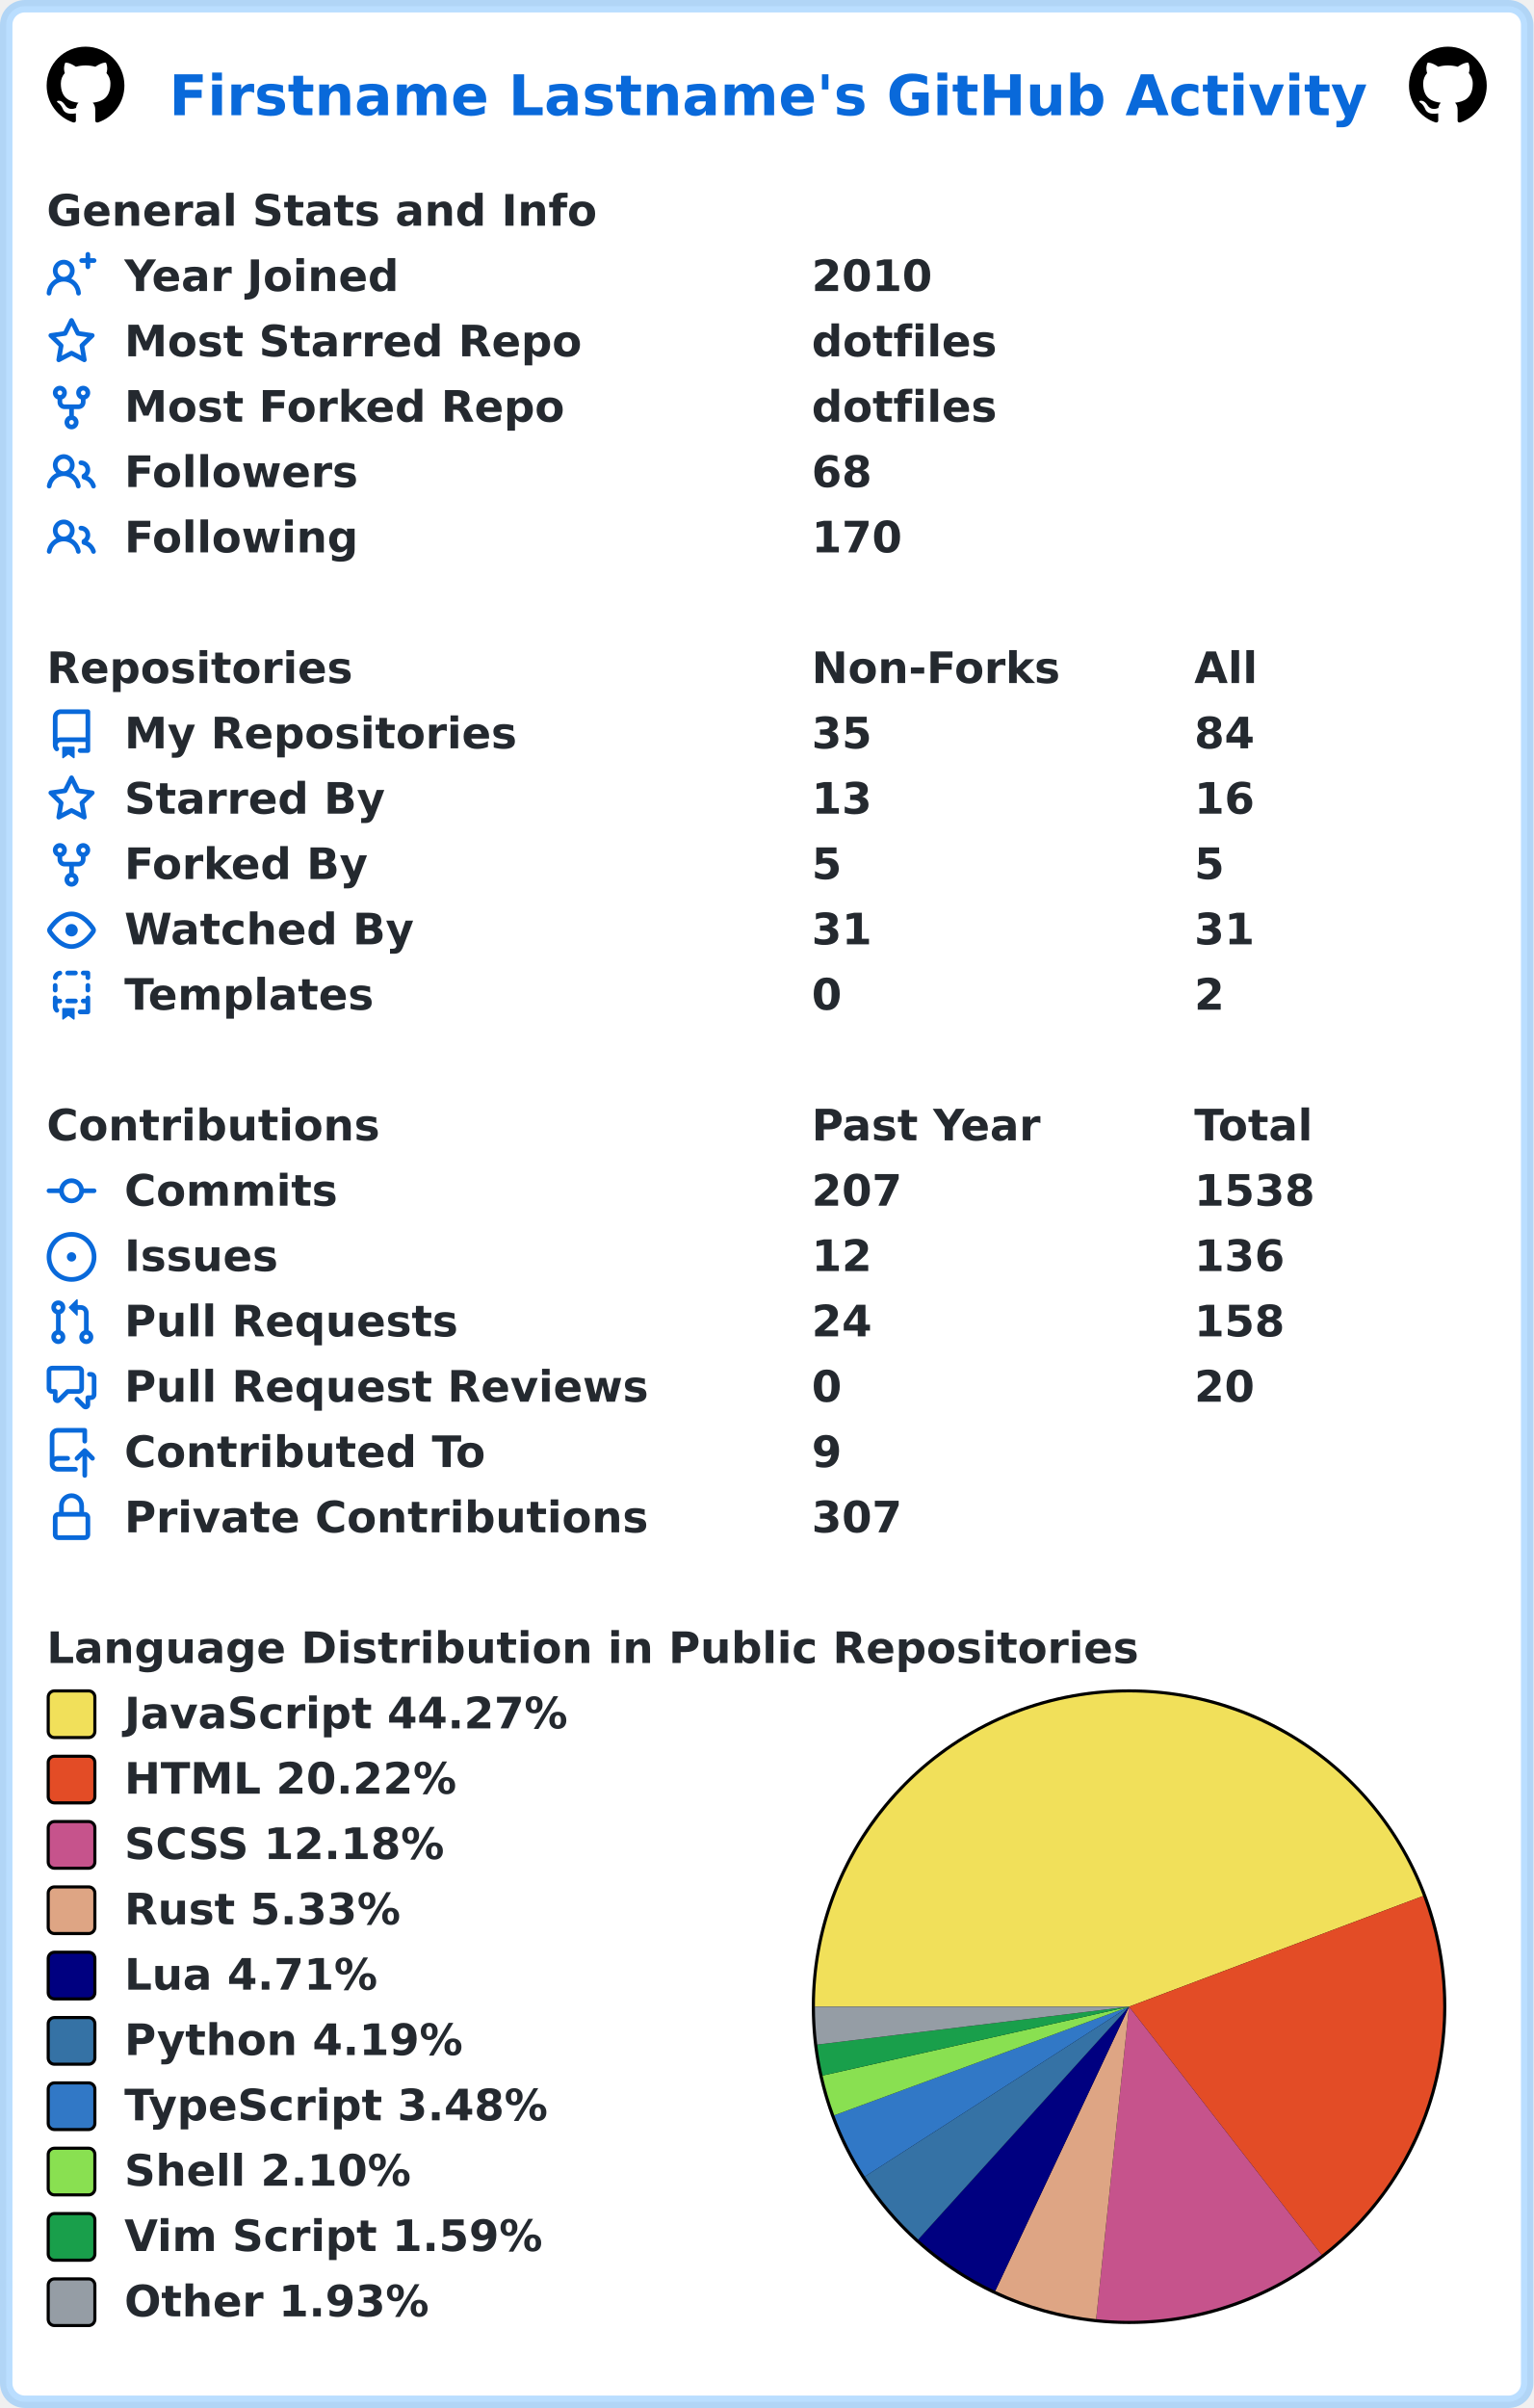
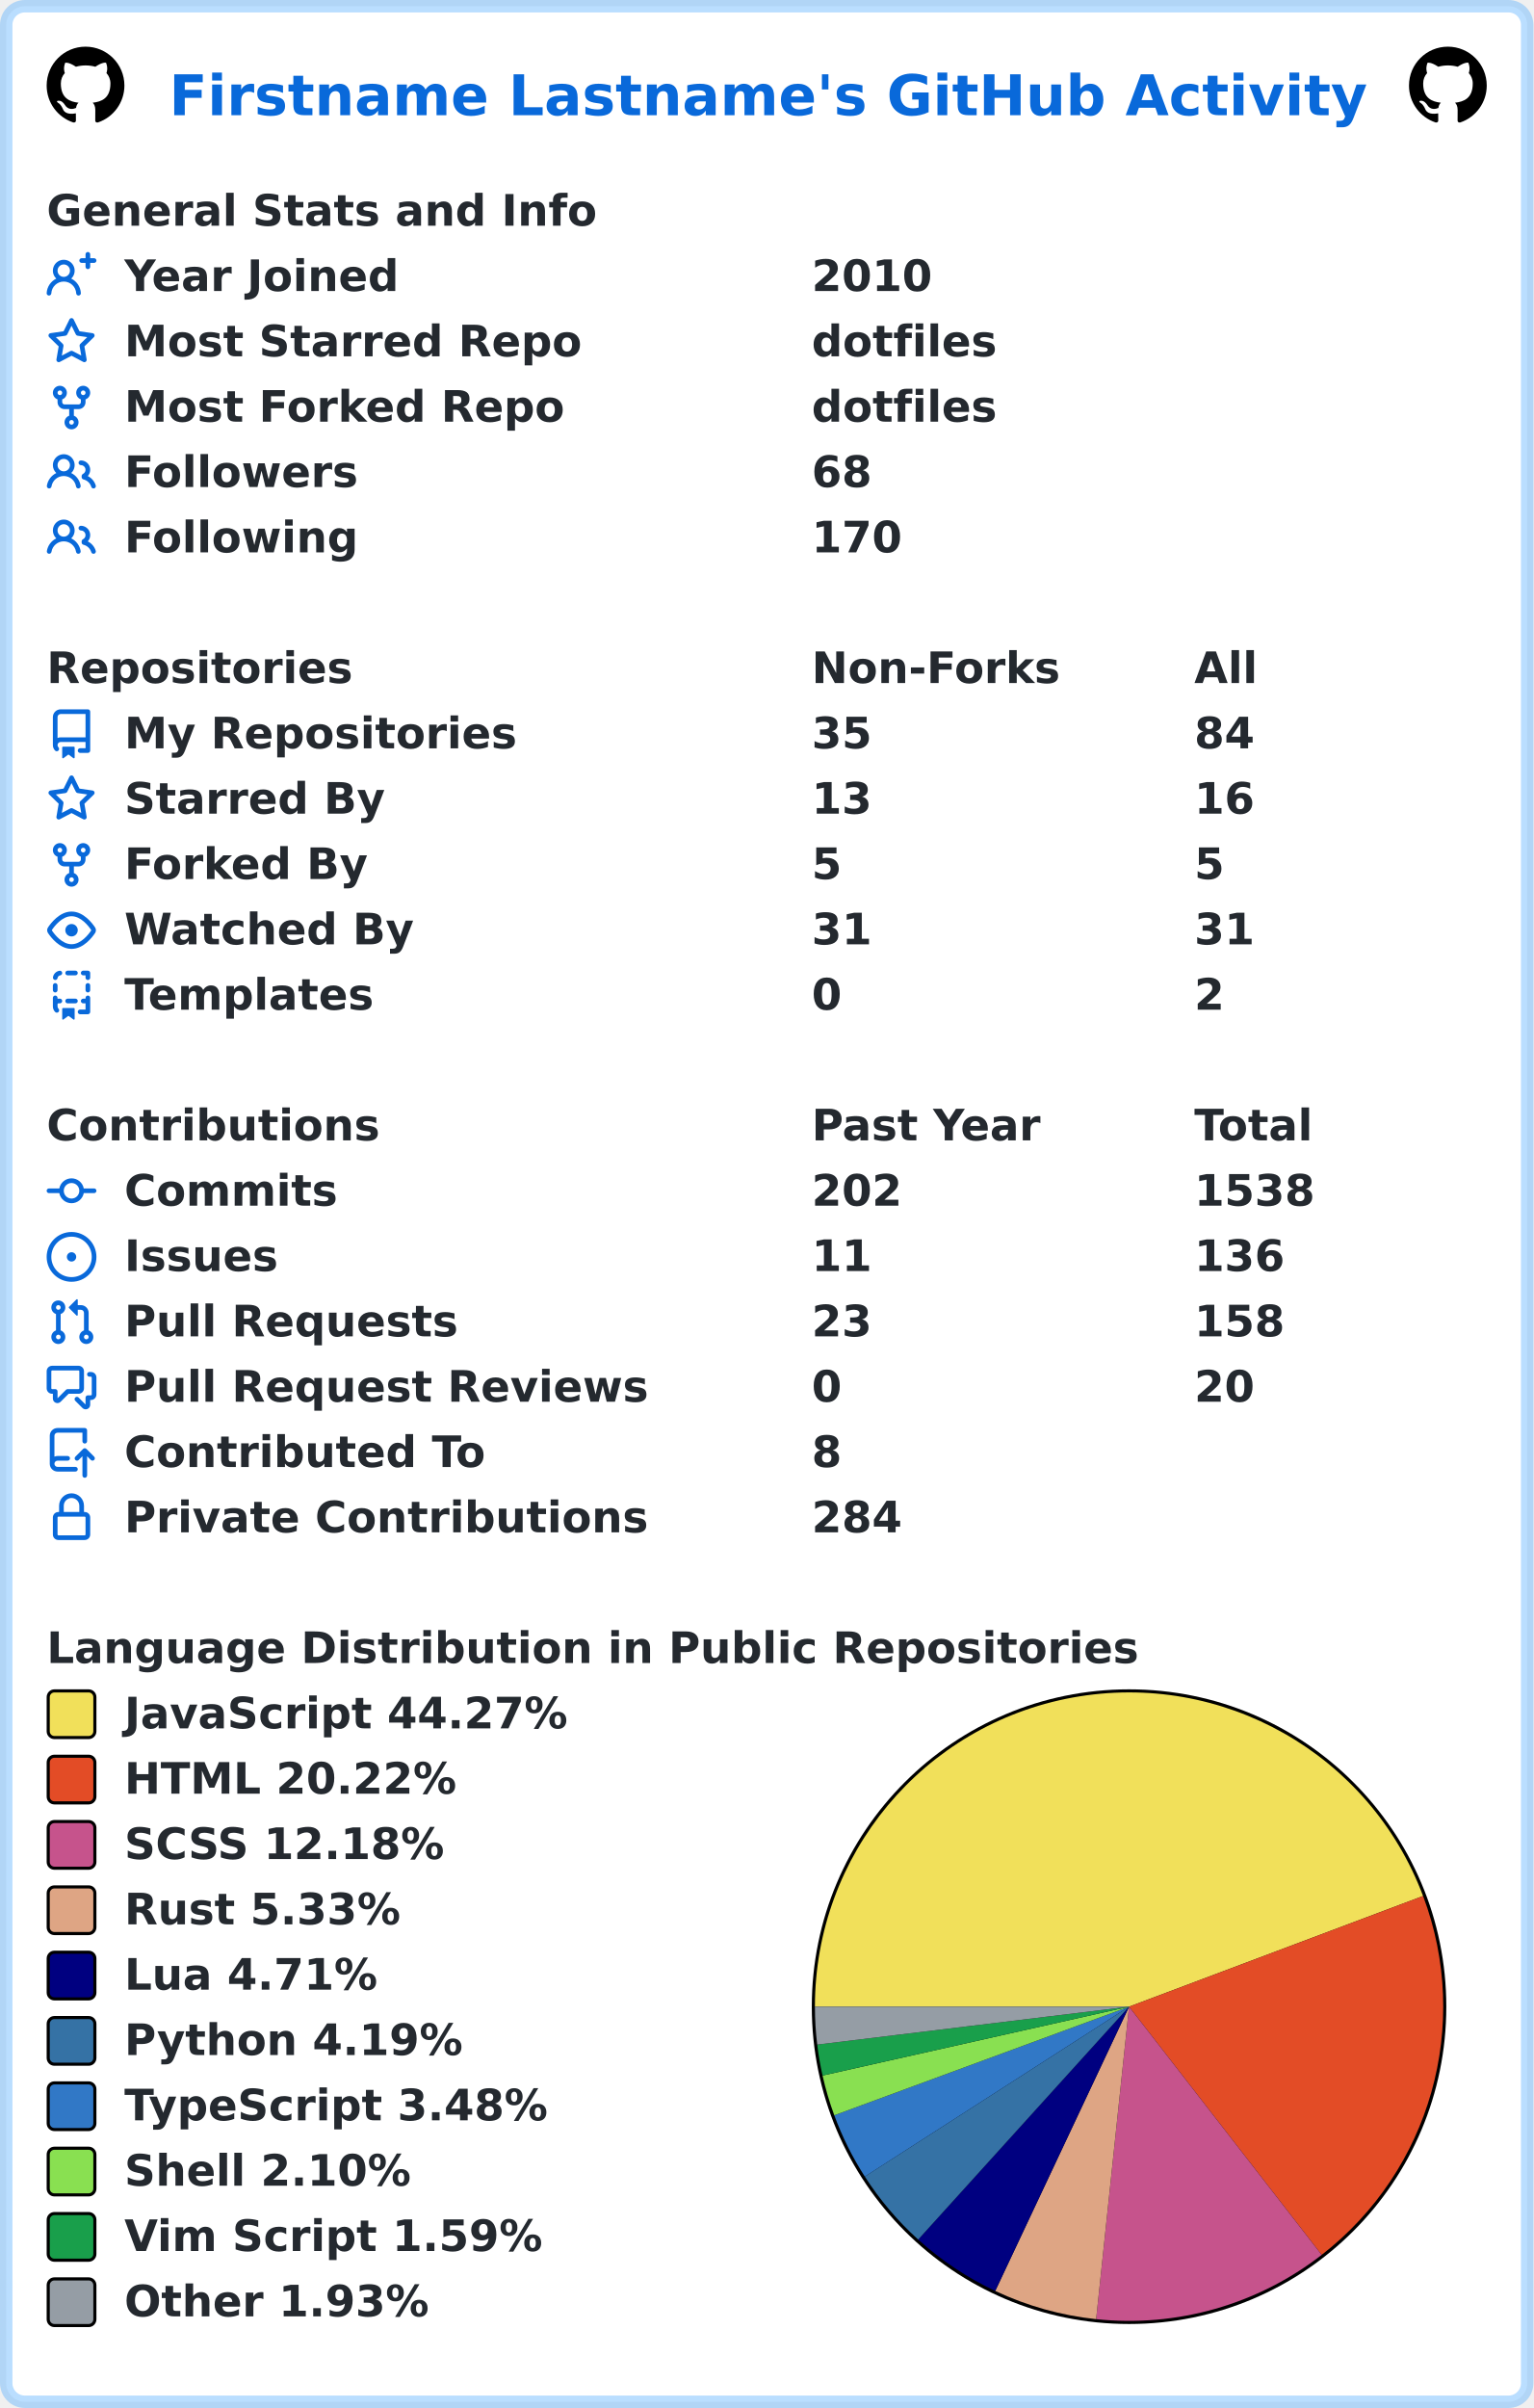
<svg xmlns="http://www.w3.org/2000/svg" width="493" height="774" viewBox="0 0 493 774" lang="en" xml:lang="en">
  <rect x="2" y="2" stroke-width="4" rx="6" width="489" height="770" stroke="rgba(84,174,255,0.4)" fill="#ffffff" />
  <g font-weight="600" font-size="110pt" font-family="Verdana,Geneva,DejaVu Sans,sans-serif" text-rendering="geometricPrecision">
    <text x="442" y="301" lengthAdjust="spacingAndGlyphs" textLength="3117" transform="scale(0.123)" fill="#0969da">Firstname Lastname's GitHub Activity</text>
    <svg x="15" y="15" width="25" height="25" viewBox="0 0 16 16">
      <path fill="#000000" fill-rule="evenodd" d="M8 0C3.58 0 0 3.58 0 8c0 3.54 2.29 6.53 5.47 7.59.4.07.55-.17.55-.38 0-.19-.01-.82-.01-1.49-2.01.37-2.53-.49-2.69-.94-.09-.23-.48-.94-.82-1.13-.28-.15-.68-.52-.01-.53.63-.01 1.08.58 1.23.82.72 1.21 1.87.87 2.33.66.07-.52.28-.87.51-1.07-1.78-.2-3.64-.89-3.64-3.95 0-.87.31-1.59.82-2.15-.08-.2-.36-1.02.08-2.12 0 0 .67-.21 2.2.82.64-.18 1.32-.27 2-.27.68 0 1.36.09 2 .27 1.53-1.04 2.2-.82 2.2-.82.44 1.1.16 1.92.08 2.12.51.56.82 1.27.82 2.15 0 3.07-1.87 3.75-3.65 3.95.29.25.54.73.54 1.48 0 1.07-.01 1.93-.01 2.2 0 .21.15.46.55.38A8.013 8.013 0 0016 8c0-4.42-3.58-8-8-8z" />
    </svg>
    <svg x="453" y="15" width="25" height="25" viewBox="0 0 16 16">
      <path fill="#000000" fill-rule="evenodd" d="M8 0C3.58 0 0 3.58 0 8c0 3.54 2.29 6.53 5.47 7.59.4.07.55-.17.55-.38 0-.19-.01-.82-.01-1.49-2.01.37-2.53-.49-2.69-.94-.09-.23-.48-.94-.82-1.13-.28-.15-.68-.52-.01-.53.63-.01 1.08.58 1.23.82.72 1.21 1.87.87 2.33.66.07-.52.28-.87.51-1.07-1.78-.2-3.64-.89-3.64-3.95 0-.87.31-1.59.82-2.15-.08-.2-.36-1.02.08-2.12 0 0 .67-.21 2.2.82.64-.18 1.32-.27 2-.27.68 0 1.36.09 2 .27 1.53-1.04 2.2-.82 2.2-.82.44 1.1.16 1.92.08 2.12.51.56.82 1.27.82 2.15 0 3.07-1.87 3.75-3.65 3.95.29.25.54.73.54 1.48 0 1.07-.01 1.93-.01 2.2 0 .21.15.46.55.38A8.013 8.013 0 0016 8c0-4.42-3.58-8-8-8z" />
    </svg>
    <g transform="translate(0, 60)" fill="#24292f">
      <g transform="translate(15, 0)">
        <g transform="scale(0.095)">
          <text x="0" y="132" textLength="1851" lengthAdjust="spacingAndGlyphs">General Stats and Info</text>
        </g>
      </g>
      <g transform="translate(15, 21)">
        <path fill="#0969da" fill-rule="evenodd" d="M13.25 0a.75.75 0 01.75.75V2h1.25a.75.75 0 010 1.5H14v1.25a.75.75 0 01-1.5 0V3.5h-1.25a.75.75 0 010-1.5h1.25V.75a.75.75 0 01.75-.75zM5.5 4a2 2 0 100 4 2 2 0 000-4zm2.4 4.548a3.5 3.5 0 10-4.799 0 5.527 5.527 0 00-3.1 4.66.75.75 0 101.498.085A4.01 4.01 0 015.5 9.5a4.01 4.01 0 014.001 3.793.75.75 0 101.498-.086 5.527 5.527 0 00-3.1-4.659z" />
        <g transform="scale(0.095)">
          <text lengthAdjust="spacingAndGlyphs" textLength="932" x="263" y="132">Year Joined</text>
          <text lengthAdjust="spacingAndGlyphs" textLength="420" x="2589" y="132">2010</text>
        </g>
      </g>
      <g transform="translate(15, 42)">
        <path fill="#0969da" fill-rule="evenodd" d="M8 .25a.75.75 0 01.673.418l1.882 3.815 4.21.612a.75.75 0 01.416 1.279l-3.046 2.97.719 4.192a.75.75 0 01-1.088.791L8 12.347l-3.766 1.98a.75.75 0 01-1.088-.79l.72-4.194L.818 6.374a.75.75 0 01.416-1.28l4.21-.611L7.327.668A.75.75 0 018 .25zm0 2.445L6.615 5.5a.75.75 0 01-.564.41l-3.097.45 2.24 2.184a.75.75 0 01.216.664l-.528 3.084 2.769-1.456a.75.75 0 01.698 0l2.77 1.456-.53-3.084a.75.75 0 01.216-.664l2.24-2.183-3.096-.45a.75.75 0 01-.564-.41L8 2.694v.001z" />
        <g transform="scale(0.095)">
          <text lengthAdjust="spacingAndGlyphs" textLength="1532" x="263" y="132">Most Starred Repo</text>
          <text lengthAdjust="spacingAndGlyphs" textLength="609" x="2589" y="132">dotfiles</text>
        </g>
      </g>
      <g transform="translate(15, 63)">
        <path fill="#0969da" fill-rule="evenodd" d="M5 3.25a.75.75 0 11-1.5 0 .75.75 0 011.5 0zm0 2.122a2.25 2.25 0 10-1.5 0v.878A2.25 2.25 0 005.75 8.5h1.5v2.128a2.251 2.251 0 101.5 0V8.5h1.5a2.25 2.25 0 002.25-2.25v-.878a2.25 2.25 0 10-1.5 0v.878a.75.75 0 01-.75.75h-4.5A.75.75 0 015 6.25v-.878zm3.75 7.378a.75.75 0 11-1.5 0 .75.75 0 011.5 0zm3-8.75a.75.75 0 100-1.5.75.75 0 000 1.5z" />
        <g transform="scale(0.095)">
          <text lengthAdjust="spacingAndGlyphs" textLength="1485" x="263" y="132">Most Forked Repo</text>
          <text lengthAdjust="spacingAndGlyphs" textLength="609" x="2589" y="132">dotfiles</text>
        </g>
      </g>
      <g transform="translate(15, 84)">
        <path fill="#0969da" fill-rule="evenodd" d="M5.5 3.5a2 2 0 100 4 2 2 0 000-4zM2 5.5a3.5 3.5 0 115.898 2.549 5.507 5.507 0 013.034 4.084.75.75 0 11-1.482.235 4.001 4.001 0 00-7.9 0 .75.75 0 01-1.482-.236A5.507 5.507 0 013.102 8.05 3.49 3.49 0 012 5.5zM11 4a.75.75 0 100 1.5 1.5 1.5 0 01.666 2.844.75.75 0 00-.416.672v.352a.75.75 0 00.574.73c1.2.289 2.162 1.2 2.522 2.372a.75.75 0 101.434-.44 5.01 5.01 0 00-2.56-3.012A3 3 0 0011 4z" />
        <g transform="scale(0.095)">
          <text lengthAdjust="spacingAndGlyphs" textLength="778" x="263" y="132">Followers</text>
          <text lengthAdjust="spacingAndGlyphs" textLength="210" x="2589" y="132">68</text>
        </g>
      </g>
      <g transform="translate(15, 105)">
        <path fill="#0969da" fill-rule="evenodd" d="M5.5 3.5a2 2 0 100 4 2 2 0 000-4zM2 5.5a3.5 3.5 0 115.898 2.549 5.507 5.507 0 013.034 4.084.75.75 0 11-1.482.235 4.001 4.001 0 00-7.9 0 .75.75 0 01-1.482-.236A5.507 5.507 0 013.102 8.05 3.49 3.49 0 012 5.5zM11 4a.75.75 0 100 1.5 1.5 1.5 0 01.666 2.844.75.75 0 00-.416.672v.352a.75.75 0 00.574.73c1.2.289 2.162 1.2 2.522 2.372a.75.75 0 101.434-.44 5.01 5.01 0 00-2.56-3.012A3 3 0 0011 4z" />
        <g transform="scale(0.095)">
          <text lengthAdjust="spacingAndGlyphs" textLength="780" x="263" y="132">Following</text>
          <text lengthAdjust="spacingAndGlyphs" textLength="315" x="2589" y="132">170</text>
        </g>
      </g>
    </g>
    <g transform="translate(0, 207)" fill="#24292f">
      <g transform="translate(15, 0)">
        <g transform="scale(0.095)">
          <text x="0" y="132" textLength="1020" lengthAdjust="spacingAndGlyphs">Repositories</text>
          <text x="2589" y="132" textLength="832" lengthAdjust="spacingAndGlyphs">Non-Forks</text>
          <text x="3884" y="132" textLength="206" lengthAdjust="spacingAndGlyphs">All</text>
        </g>
      </g>
      <g transform="translate(15, 21)">
        <path fill="#0969da" fill-rule="evenodd" d="M2 2.5A2.5 2.5 0 014.5 0h8.75a.75.75 0 01.75.75v12.5a.75.75 0 01-.75.75h-2.5a.75.75 0 110-1.5h1.75v-2h-8a1 1 0 00-.714 1.7.75.75 0 01-1.072 1.05A2.495 2.495 0 012 11.5v-9zm10.5-1V9h-8c-.356 0-.694.074-1 .208V2.5a1 1 0 011-1h8zM5 12.25v3.25a.25.25 0 00.4.2l1.45-1.087a.25.25 0 01.3 0L8.6 15.7a.25.25 0 00.4-.2v-3.25a.25.25 0 00-.25-.25h-3.5a.25.25 0 00-.25.25z" />
        <g transform="scale(0.095)">
          <text lengthAdjust="spacingAndGlyphs" textLength="1312" x="263" y="132">My Repositories</text>
          <text lengthAdjust="spacingAndGlyphs" textLength="210" x="2589" y="132">35</text>
          <text lengthAdjust="spacingAndGlyphs" textLength="210" x="3884" y="132">84</text>
        </g>
      </g>
      <g transform="translate(15, 42)">
        <path fill="#0969da" fill-rule="evenodd" d="M8 .25a.75.75 0 01.673.418l1.882 3.815 4.21.612a.75.75 0 01.416 1.279l-3.046 2.97.719 4.192a.75.75 0 01-1.088.791L8 12.347l-3.766 1.98a.75.75 0 01-1.088-.79l.72-4.194L.818 6.374a.75.75 0 01.416-1.28l4.21-.611L7.327.668A.75.75 0 018 .25zm0 2.445L6.615 5.5a.75.75 0 01-.564.41l-3.097.45 2.24 2.184a.75.75 0 01.216.664l-.528 3.084 2.769-1.456a.75.75 0 01.698 0l2.77 1.456-.53-3.084a.75.75 0 01.216-.664l2.24-2.183-3.096-.45a.75.75 0 01-.564-.41L8 2.694v.001z" />
        <g transform="scale(0.095)">
          <text lengthAdjust="spacingAndGlyphs" textLength="874" x="263" y="132">Starred By</text>
          <text lengthAdjust="spacingAndGlyphs" textLength="210" x="2589" y="132">13</text>
          <text lengthAdjust="spacingAndGlyphs" textLength="210" x="3884" y="132">16</text>
        </g>
      </g>
      <g transform="translate(15, 63)">
        <path fill="#0969da" fill-rule="evenodd" d="M5 3.25a.75.75 0 11-1.5 0 .75.75 0 011.5 0zm0 2.122a2.25 2.25 0 10-1.5 0v.878A2.25 2.25 0 005.75 8.5h1.5v2.128a2.251 2.251 0 101.5 0V8.5h1.5a2.25 2.25 0 002.25-2.25v-.878a2.25 2.25 0 10-1.5 0v.878a.75.75 0 01-.75.75h-4.5A.75.75 0 015 6.25v-.878zm3.75 7.378a.75.75 0 11-1.5 0 .75.75 0 011.5 0zm3-8.75a.75.75 0 100-1.5.75.75 0 000 1.5z" />
        <g transform="scale(0.095)">
          <text lengthAdjust="spacingAndGlyphs" textLength="828" x="263" y="132">Forked By</text>
          <text lengthAdjust="spacingAndGlyphs" textLength="105" x="2589" y="132">5</text>
          <text lengthAdjust="spacingAndGlyphs" textLength="105" x="3884" y="132">5</text>
        </g>
      </g>
      <g transform="translate(15, 84)">
        <path fill="#0969da" fill-rule="evenodd" d="M1.679 7.932c.412-.621 1.242-1.75 2.366-2.717C5.175 4.242 6.527 3.5 8 3.5c1.473 0 2.824.742 3.955 1.715 1.124.967 1.954 2.096 2.366 2.717a.119.119 0 010 .136c-.412.621-1.242 1.75-2.366 2.717C10.825 11.758 9.473 12.5 8 12.5c-1.473 0-2.824-.742-3.955-1.715C2.92 9.818 2.09 8.69 1.679 8.068a.119.119 0 010-.136zM8 2c-1.981 0-3.67.992-4.933 2.078C1.797 5.169.88 6.423.43 7.1a1.619 1.619 0 000 1.798c.45.678 1.367 1.932 2.637 3.024C4.329 13.008 6.019 14 8 14c1.981 0 3.67-.992 4.933-2.078 1.27-1.091 2.187-2.345 2.637-3.023a1.619 1.619 0 000-1.798c-.45-.678-1.367-1.932-2.637-3.023C11.671 2.992 9.981 2 8 2zm0 8a2 2 0 100-4 2 2 0 000 4z" />
        <g transform="scale(0.095)">
          <text lengthAdjust="spacingAndGlyphs" textLength="993" x="263" y="132">Watched By</text>
          <text lengthAdjust="spacingAndGlyphs" textLength="210" x="2589" y="132">31</text>
          <text lengthAdjust="spacingAndGlyphs" textLength="210" x="3884" y="132">31</text>
        </g>
      </g>
      <g transform="translate(15, 105)">
        <path fill="#0969da" fill-rule="evenodd" d="M6 .75A.75.75 0 016.75 0h2.5a.75.75 0 010 1.5h-2.5A.75.75 0 016 .75zm5 0a.75.75 0 01.75-.75h1.5a.75.75 0 01.75.75v1.5a.75.75 0 01-1.5 0V1.5h-.75A.75.75 0 0111 .75zM4.992.662a.75.75 0 01-.636.848c-.436.063-.783.41-.846.846a.75.75 0 01-1.485-.212A2.501 2.501 0 014.144.025a.75.75 0 01.848.637zM2.75 4a.75.75 0 01.75.75v1.5a.75.75 0 01-1.5 0v-1.5A.75.75 0 012.75 4zm10.5 0a.75.75 0 01.75.75v1.5a.75.75 0 01-1.5 0v-1.5a.75.75 0 01.75-.75zM2.75 8a.75.75 0 01.75.75v.268A1.72 1.72 0 013.75 9h.5a.75.75 0 010 1.5h-.5a.25.25 0 00-.25.25v.75c0 .28.114.532.3.714a.75.75 0 01-1.05 1.072A2.495 2.495 0 012 11.5V8.75A.75.75 0 012.75 8zm10.5 0a.75.75 0 01.75.75v4.5a.75.75 0 01-.75.75h-2.5a.75.75 0 010-1.5h1.75v-2h-.75a.75.75 0 010-1.5h.75v-.25a.75.75 0 01.75-.75zM6 9.75A.75.75 0 016.75 9h2.5a.75.75 0 010 1.5h-2.5A.75.75 0 016 9.75zm-1 2.5v3.25a.25.25 0 00.4.2l1.45-1.087a.25.25 0 01.3 0L8.6 15.7a.25.25 0 00.4-.2v-3.25a.25.25 0 00-.25-.25h-3.5a.25.25 0 00-.25.25z" />
        <g transform="scale(0.095)">
          <text lengthAdjust="spacingAndGlyphs" textLength="868" x="263" y="132">Templates</text>
          <text lengthAdjust="spacingAndGlyphs" textLength="105" x="2589" y="132">0</text>
          <text lengthAdjust="spacingAndGlyphs" textLength="105" x="3884" y="132">2</text>
        </g>
      </g>
    </g>
    <g transform="translate(0, 354)" fill="#24292f">
      <g transform="translate(15, 0)">
        <g transform="scale(0.095)">
          <text x="0" y="132" textLength="1112" lengthAdjust="spacingAndGlyphs">Contributions</text>
          <text x="2589" y="132" textLength="774" lengthAdjust="spacingAndGlyphs">Past Year</text>
          <text x="3884" y="132" textLength="414" lengthAdjust="spacingAndGlyphs">Total</text>
        </g>
      </g>
      <g transform="translate(15, 21)">
        <path fill="#0969da" fill-rule="evenodd" d="M10.5 7.75a2.5 2.5 0 11-5 0 2.5 2.5 0 015 0zm1.43.75a4.002 4.002 0 01-7.86 0H.75a.75.75 0 110-1.5h3.32a4.001 4.001 0 017.86 0h3.32a.75.75 0 110 1.5h-3.32z" />
        <g transform="scale(0.095)">
          <text lengthAdjust="spacingAndGlyphs" textLength="734" x="263" y="132">Commits</text>
-           <text lengthAdjust="spacingAndGlyphs" textLength="315" x="2589" y="132">207</text>
+           <text lengthAdjust="spacingAndGlyphs" textLength="315" x="2589" y="132">202</text>
          <text lengthAdjust="spacingAndGlyphs" textLength="420" x="3884" y="132">1538</text>
        </g>
      </g>
      <g transform="translate(15, 42)">
        <path fill="#0969da" d="M8 9.5a1.5 1.5 0 100-3 1.5 1.5 0 000 3z" />
        <path fill="#0969da" fill-rule="evenodd" d="M8 0a8 8 0 100 16A8 8 0 008 0zM1.5 8a6.5 6.5 0 1113 0 6.5 6.5 0 01-13 0z" />
        <g transform="scale(0.095)">
          <text lengthAdjust="spacingAndGlyphs" textLength="512" x="263" y="132">Issues</text>
-           <text lengthAdjust="spacingAndGlyphs" textLength="210" x="2589" y="132">12</text>
+           <text lengthAdjust="spacingAndGlyphs" textLength="210" x="2589" y="132">11</text>
          <text lengthAdjust="spacingAndGlyphs" textLength="315" x="3884" y="132">136</text>
        </g>
      </g>
      <g transform="translate(15, 63)">
        <path fill="#0969da" fill-rule="evenodd" d="M7.177 3.073L9.573.677A.25.25 0 0110 .854v4.792a.25.25 0 01-.427.177L7.177 3.427a.25.25 0 010-.354zM3.75 2.5a.75.75 0 100 1.5.75.75 0 000-1.5zm-2.25.75a2.25 2.25 0 113 2.122v5.256a2.251 2.251 0 11-1.5 0V5.372A2.25 2.25 0 011.5 3.25zM11 2.5h-1V4h1a1 1 0 011 1v5.628a2.251 2.251 0 101.5 0V5A2.5 2.5 0 0011 2.5zm1 10.25a.75.75 0 111.5 0 .75.75 0 01-1.5 0zM3.75 12a.75.75 0 100 1.5.75.75 0 000-1.5z" />
        <g transform="scale(0.095)">
          <text lengthAdjust="spacingAndGlyphs" textLength="1113" x="263" y="132">Pull Requests</text>
-           <text lengthAdjust="spacingAndGlyphs" textLength="210" x="2589" y="132">24</text>
+           <text lengthAdjust="spacingAndGlyphs" textLength="210" x="2589" y="132">23</text>
          <text lengthAdjust="spacingAndGlyphs" textLength="315" x="3884" y="132">158</text>
        </g>
      </g>
      <g transform="translate(15, 84)">
        <path fill="#0969da" fill-rule="evenodd" d="M1.5 2.75a.25.25 0 01.25-.25h8.5a.25.25 0 01.25.25v5.5a.25.25 0 01-.25.25h-3.5a.75.75 0 00-.53.22L3.5 11.44V9.25a.75.75 0 00-.75-.75h-1a.25.25 0 01-.25-.25v-5.5zM1.75 1A1.75 1.75 0 000 2.75v5.5C0 9.216.784 10 1.75 10H2v1.543a1.457 1.457 0 002.487 1.03L7.061 10h3.189A1.75 1.75 0 0012 8.25v-5.5A1.75 1.75 0 0010.25 1h-8.5zM14.5 4.75a.25.25 0 00-.25-.25h-.5a.75.75 0 110-1.5h.5c.966 0 1.75.784 1.75 1.75v5.5A1.75 1.75 0 0114.25 12H14v1.543a1.457 1.457 0 01-2.487 1.03L9.22 12.28a.75.75 0 111.06-1.06l2.22 2.22v-2.19a.75.75 0 01.75-.75h1a.25.25 0 00.25-.25v-5.5z" />
        <g transform="scale(0.095)">
          <text lengthAdjust="spacingAndGlyphs" textLength="1762" x="263" y="132">Pull Request Reviews</text>
          <text lengthAdjust="spacingAndGlyphs" textLength="105" x="2589" y="132">0</text>
          <text lengthAdjust="spacingAndGlyphs" textLength="210" x="3884" y="132">20</text>
        </g>
      </g>
      <g transform="translate(15, 105)">
        <path fill="#0969da" fill-rule="evenodd" d="M1 2.5A2.5 2.5 0 013.5 0h8.75a.75.75 0 01.75.75v3.5a.75.75 0 01-1.5 0V1.5h-8a1 1 0 00-1 1v6.708A2.492 2.492 0 013.5 9h3.25a.75.75 0 010 1.5H3.5a1 1 0 100 2h5.75a.75.75 0 010 1.5H3.5A2.5 2.5 0 011 11.5v-9zm13.23 7.79a.75.75 0 001.06-1.06l-2.505-2.505a.75.75 0 00-1.06 0L9.22 9.229a.75.75 0 001.06 1.061l1.225-1.224v6.184a.75.75 0 001.5 0V9.066l1.224 1.224z" />
        <g transform="scale(0.095)">
          <text lengthAdjust="spacingAndGlyphs" textLength="1234" x="263" y="132">Contributed To</text>
-           <text lengthAdjust="spacingAndGlyphs" textLength="105" x="2589" y="132">9</text>
+           <text lengthAdjust="spacingAndGlyphs" textLength="105" x="2589" y="132">8</text>
        </g>
      </g>
      <g transform="translate(15, 126)">
        <path fill="#0969da" fill-rule="evenodd" d="M4 4v2h-.25A1.75 1.75 0 002 7.75v5.5c0 .966.784 1.75 1.75 1.75h8.5A1.75 1.75 0 0014 13.25v-5.5A1.75 1.75 0 0012.25 6H12V4a4 4 0 10-8 0zm6.5 2V4a2.5 2.5 0 00-5 0v2h5zM12 7.5h.25a.25.25 0 01.25.25v5.5a.25.25 0 01-.25.25h-8.5a.25.25 0 01-.25-.25v-5.5a.25.25 0 01.25-.25H12z" />
        <g transform="scale(0.095)">
          <text lengthAdjust="spacingAndGlyphs" textLength="1742" x="263" y="132">Private Contributions</text>
-           <text lengthAdjust="spacingAndGlyphs" textLength="315" x="2589" y="132">307</text>
+           <text lengthAdjust="spacingAndGlyphs" textLength="315" x="2589" y="132">284</text>
        </g>
      </g>
    </g>
    <g transform="translate(0, 522)" fill="#24292f">
      <g transform="translate(15, 0)">
        <g transform="scale(0.095)">
          <text x="0" y="132" textLength="3652" lengthAdjust="spacingAndGlyphs">Language Distribution in Public Repositories</text>
        </g>
      </g>
      <g transform="translate(261, 21)">
        <circle cx="102" cy="102" r="102" fill="#000000" />
      </g>
      <g transform="translate(262, 22)">
        <path fill-rule="evenodd" fill="#f1e05a" d="M 0.0,101 A 101 101 0 0 1 195.528 65.426 L 101,101 Z" />
        <path fill-rule="evenodd" fill="#e34c26" d="M 195.528,65.426 A 101 101 0 0 1 162.935 180.781 L 101,101 Z" />
        <path fill-rule="evenodd" fill="#c6538c" d="M 162.935,180.781 A 101 101 0 0 1 90.413 201.444 L 101,101 Z" />
        <path fill-rule="evenodd" fill="#dea584" d="M 90.413,201.444 A 101 101 0 0 1 57.977 192.378 L 101,101 Z" />
        <path fill-rule="evenodd" fill="#000080" d="M 57.977,192.378 A 101 101 0 0 1 33.201 175.862 L 101,101 Z" />
        <path fill-rule="evenodd" fill="#3572A5" d="M 33.201,175.862 A 101 101 0 0 1 16.042 155.618 L 101,101 Z" />
        <path fill-rule="evenodd" fill="#3178c6" d="M 16.042,155.618 A 101 101 0 0 1 6.225 135.909 L 101,101 Z" />
        <path fill-rule="evenodd" fill="#89e051" d="M 6.225,135.909 A 101 101 0 0 1 2.457 123.143 L 101,101 Z" />
        <path fill-rule="evenodd" fill="#199f4b" d="M 2.457,123.143 A 101 101 0 0 1 0.738 113.188 L 101,101 Z" />
        <path fill-rule="evenodd" fill="#959da5" d="M 0.738,113.188 A 101 101 0 0 1 0.0 101 L 101,101 Z" />
      </g>
      <g transform="translate(15, 21)">
        <rect x="0.5" y="0.5" rx="2" width="15" height="15" fill="#f1e05a" stroke-width="1" stroke="#000000" />
        <text transform="scale(0.095)" x="263" y="132" textLength="1516" lengthAdjust="spacingAndGlyphs">JavaScript 44.27%</text>
      </g>
      <g transform="translate(15, 42)">
        <rect x="0.5" y="0.5" rx="2" width="15" height="15" fill="#e34c26" stroke-width="1" stroke="#000000" />
        <text transform="scale(0.095)" x="263" y="132" textLength="1142" lengthAdjust="spacingAndGlyphs">HTML 20.22%</text>
      </g>
      <g transform="translate(15, 63)">
        <rect x="0.5" y="0.5" rx="2" width="15" height="15" fill="#c6538c" stroke-width="1" stroke="#000000" />
        <text transform="scale(0.095)" x="263" y="132" textLength="1113" lengthAdjust="spacingAndGlyphs">SCSS 12.18%</text>
      </g>
      <g transform="translate(15, 84)">
        <rect x="0.5" y="0.5" rx="2" width="15" height="15" fill="#dea584" stroke-width="1" stroke="#000000" />
        <text transform="scale(0.095)" x="263" y="132" textLength="946" lengthAdjust="spacingAndGlyphs">Rust 5.33%</text>
      </g>
      <g transform="translate(15, 105)">
        <rect x="0.5" y="0.5" rx="2" width="15" height="15" fill="#000080" stroke-width="1" stroke="#000000" />
        <text transform="scale(0.095)" x="263" y="132" textLength="874" lengthAdjust="spacingAndGlyphs">Lua 4.71%</text>
      </g>
      <g transform="translate(15, 126)">
        <rect x="0.5" y="0.5" rx="2" width="15" height="15" fill="#3572A5" stroke-width="1" stroke="#000000" />
        <text transform="scale(0.095)" x="263" y="132" textLength="1149" lengthAdjust="spacingAndGlyphs">Python 4.19%</text>
      </g>
      <g transform="translate(15, 147)">
        <rect x="0.5" y="0.5" rx="2" width="15" height="15" fill="#3178c6" stroke-width="1" stroke="#000000" />
        <text transform="scale(0.095)" x="263" y="132" textLength="1462" lengthAdjust="spacingAndGlyphs">TypeScript 3.48%</text>
      </g>
      <g transform="translate(15, 168)">
        <rect x="0.5" y="0.5" rx="2" width="15" height="15" fill="#89e051" stroke-width="1" stroke="#000000" />
        <text transform="scale(0.095)" x="263" y="132" textLength="982" lengthAdjust="spacingAndGlyphs">Shell 2.10%</text>
      </g>
      <g transform="translate(15, 189)">
        <rect x="0.5" y="0.5" rx="2" width="15" height="15" fill="#199f4b" stroke-width="1" stroke="#000000" />
        <text transform="scale(0.095)" x="263" y="132" textLength="1428" lengthAdjust="spacingAndGlyphs">Vim Script 1.59%</text>
      </g>
      <g transform="translate(15, 210)">
        <rect x="0.5" y="0.5" rx="2" width="15" height="15" fill="#959da5" stroke-width="1" stroke="#000000" />
        <text transform="scale(0.095)" x="263" y="132" textLength="1047" lengthAdjust="spacingAndGlyphs">Other 1.93%</text>
      </g>
    </g>
  </g>
</svg>
